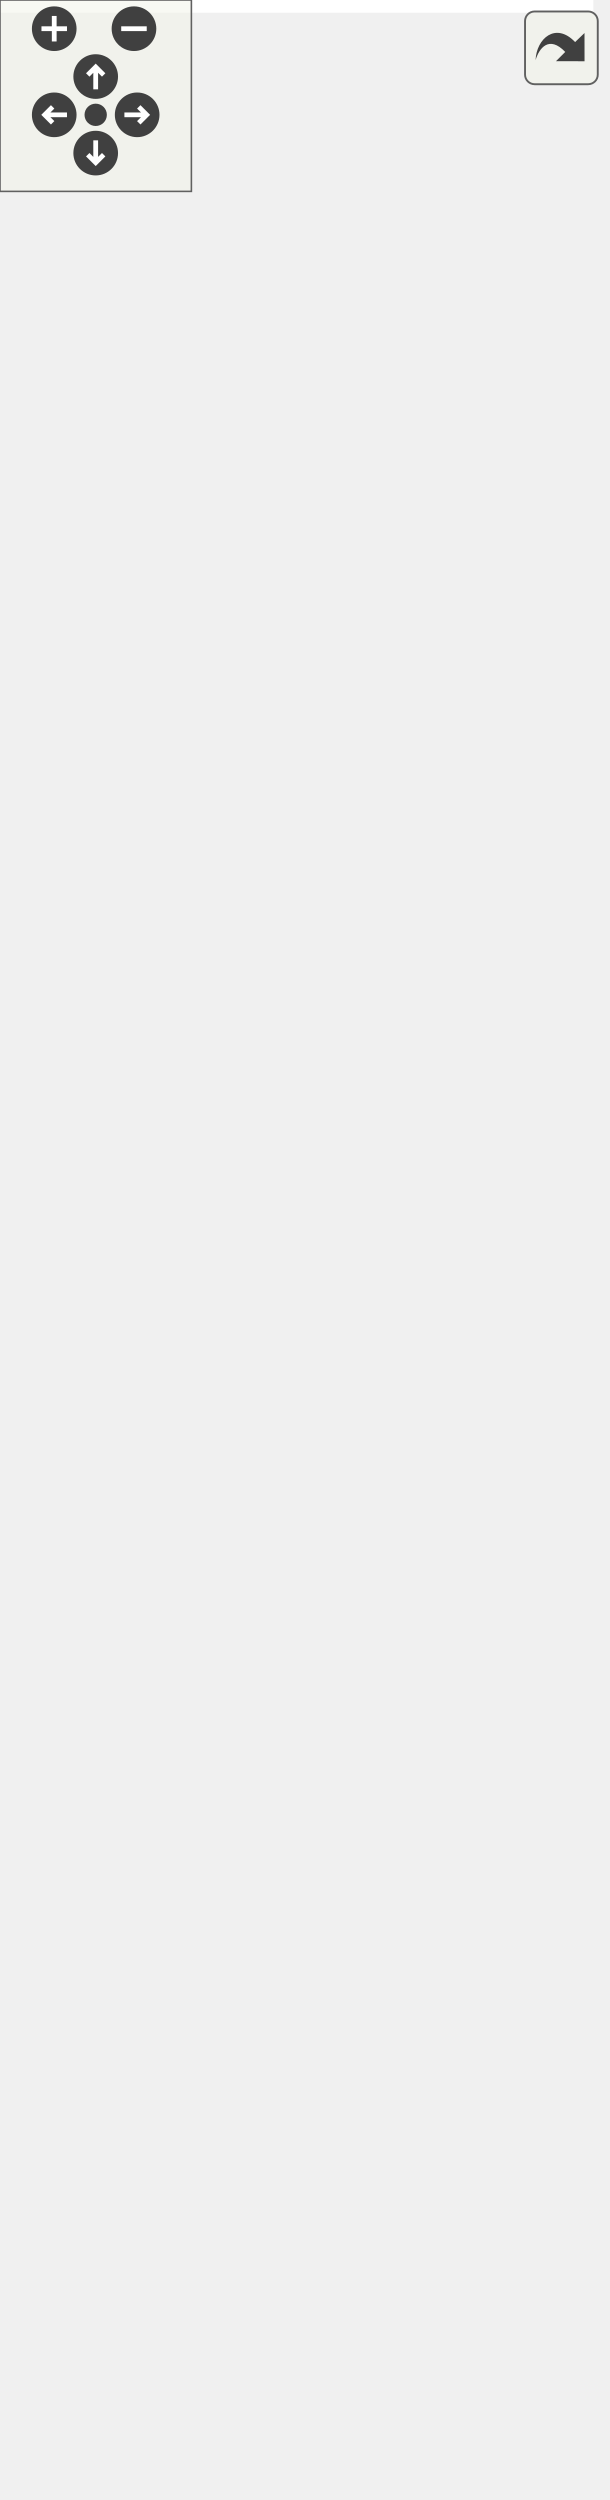
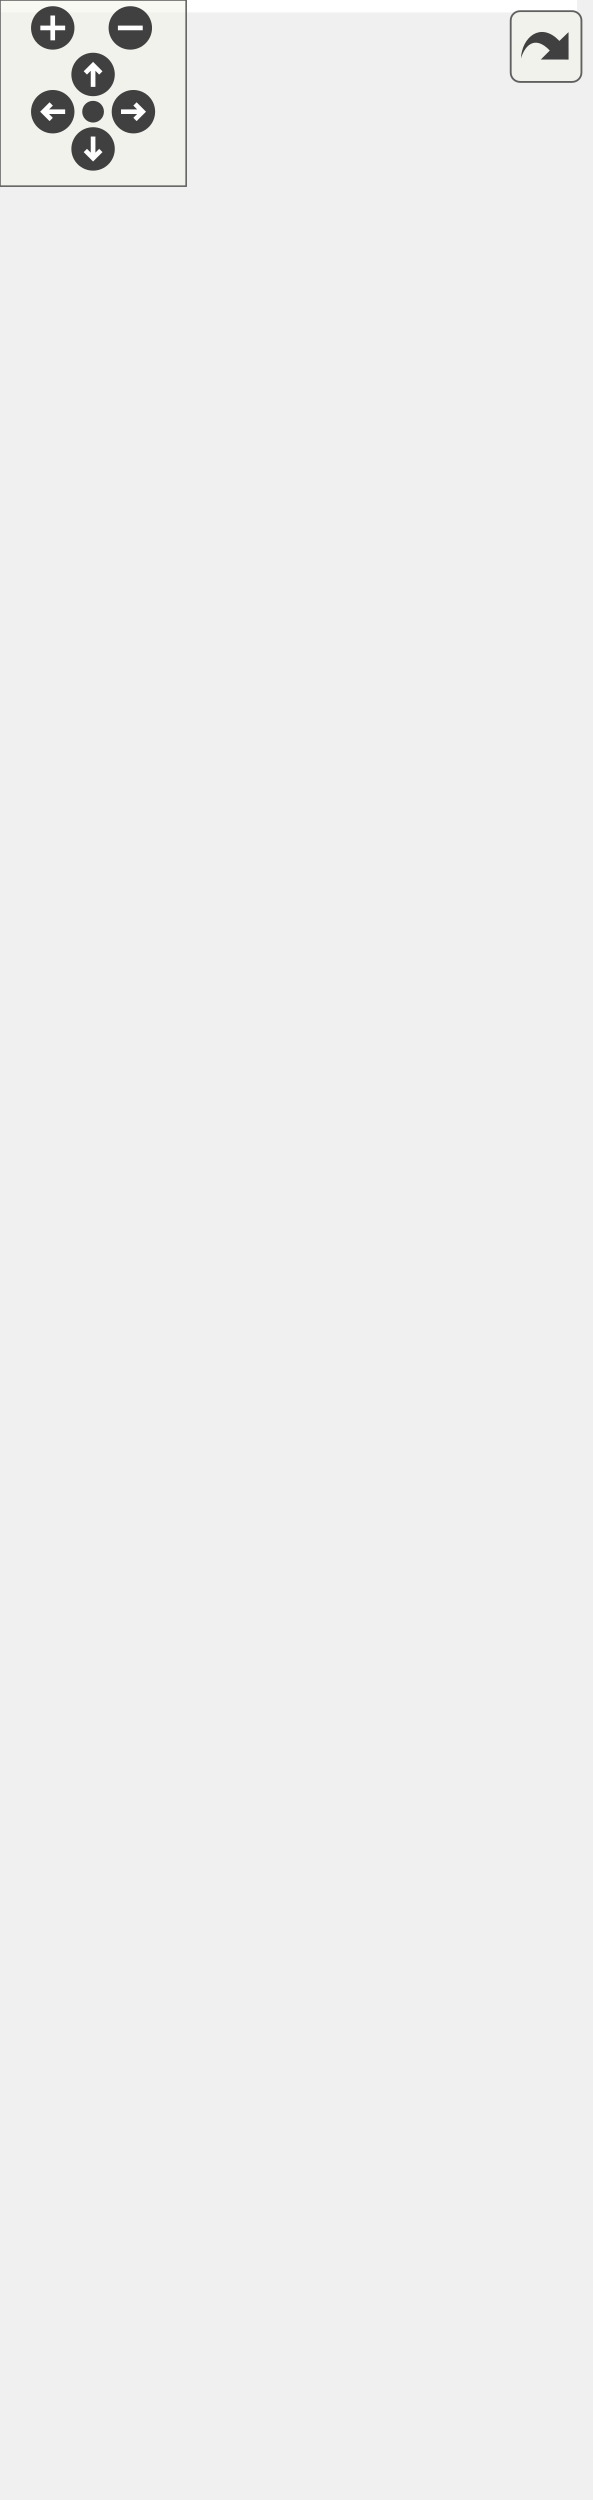
<svg xmlns="http://www.w3.org/2000/svg" xmlns:xlink="http://www.w3.org/1999/xlink" id="main" version="1.1" xml:space="preserve">
  <style type="text/css">
.edge:hover path { stroke: red; }
.edge:hover polygon { stroke: red; fill: red; }
</style>
  <defs>
    <circle id="rim" cx="0" cy="0" r="7" />
    <circle id="rim2" cx="0" cy="0" r="3.5" />
    <g id="zoomPlus">
      <use xlink:href="#rim" fill="#404040">
        <set attributeName="fill" to="#808080" begin="zoomplus.mouseover" end="zoomplus.mouseout" />
      </use>
      <path d="M-4,0h8M0,-4v8" fill="none" stroke="white" stroke-width="1.5" pointer-events="none" />
    </g>
    <g id="zoomMin">
      <use xlink:href="#rim" fill="#404040">
        <set attributeName="fill" to="#808080" begin="zoomminus.mouseover" end="zoomminus.mouseout" />
      </use>
      <path d="M-4,0h8" fill="none" stroke="white" stroke-width="1.5" pointer-events="none" />
    </g>
    <g id="dirArrow">
      <path fill="none" stroke="white" stroke-width="1.5" d="M0,-3.0v7 M-2.5,-0.5L0,-3.0L2.5,-0.5" />
    </g>
    <g id="resetDef">
      <use xlink:href="#rim2" fill="#404040">
        <set attributeName="fill" to="#808080" begin="reset.mouseover" end="reset.mouseout" />
      </use>
    </g>
  </defs>
  <svg id="graph" class="graph">
    <g id="viewport">
-       <polygon fill="white" stroke="transparent" points="-4,4 -4,-723 186,-723 186,4 -4,4" />
+       <polygon fill="white" stroke="transparent" points="-4,4 -4,-745 186,-745 186,4 -4,4" />
      <g id="node1" class="node">
        <g id="a_node1">
          <a xlink:title=" ">
-             <polygon fill="#bfbfbf" stroke="black" points="3,-0.5 3,-244.5 179,-244.5 179,-0.5 3,-0.5" />
-             <text text-anchor="start" x="11" y="-232.5" font-family="Helvetica,sans-Serif" font-size="10.00">pocketmine\world\format</text>
-             <text text-anchor="middle" x="91" y="-221.5" font-family="Helvetica,sans-Serif" font-size="10.00">\io\data\BedrockWorldData</text>
-             <polyline fill="none" stroke="black" points="3,-214.5 179,-214.5 " />
-             <text text-anchor="start" x="11" y="-202.5" font-family="Helvetica,sans-Serif" font-size="10.00">+ CURRENT_STORAGE_VERSION</text>
-             <text text-anchor="start" x="11" y="-191.5" font-family="Helvetica,sans-Serif" font-size="10.00">+ GENERATOR_FLAT</text>
-             <text text-anchor="start" x="11" y="-180.5" font-family="Helvetica,sans-Serif" font-size="10.00">+ GENERATOR_INFINITE</text>
-             <text text-anchor="start" x="11" y="-169.5" font-family="Helvetica,sans-Serif" font-size="10.00">+ GENERATOR_LIMITED</text>
-             <polyline fill="none" stroke="black" points="3,-162.5 179,-162.5 " />
-             <text text-anchor="start" x="11" y="-150.5" font-family="Helvetica,sans-Serif" font-size="10.00">+ getDifficulty()</text>
-             <text text-anchor="start" x="11" y="-139.5" font-family="Helvetica,sans-Serif" font-size="10.00">+ getLightningLevel()</text>
-             <text text-anchor="start" x="11" y="-128.5" font-family="Helvetica,sans-Serif" font-size="10.00">+ getLightningTime()</text>
-             <text text-anchor="start" x="11" y="-117.5" font-family="Helvetica,sans-Serif" font-size="10.00">+ getRainLevel()</text>
-             <text text-anchor="start" x="11" y="-106.5" font-family="Helvetica,sans-Serif" font-size="10.00">+ getRainTime()</text>
-             <text text-anchor="start" x="11" y="-95.5" font-family="Helvetica,sans-Serif" font-size="10.00">+ save()</text>
-             <text text-anchor="start" x="11" y="-84.5" font-family="Helvetica,sans-Serif" font-size="10.00">+ setDifficulty()</text>
-             <text text-anchor="start" x="11" y="-73.5" font-family="Helvetica,sans-Serif" font-size="10.00">+ setLightningLevel()</text>
-             <text text-anchor="start" x="11" y="-62.5" font-family="Helvetica,sans-Serif" font-size="10.00">+ setLightningTime()</text>
-             <text text-anchor="start" x="11" y="-51.5" font-family="Helvetica,sans-Serif" font-size="10.00">+ setRainLevel()</text>
-             <text text-anchor="start" x="11" y="-40.5" font-family="Helvetica,sans-Serif" font-size="10.00">+ setRainTime()</text>
-             <text text-anchor="start" x="11" y="-29.5" font-family="Helvetica,sans-Serif" font-size="10.00">+ generate()</text>
-             <text text-anchor="start" x="11" y="-18.5" font-family="Helvetica,sans-Serif" font-size="10.00"># fix()</text>
-             <text text-anchor="start" x="11" y="-7.5" font-family="Helvetica,sans-Serif" font-size="10.00"># load()</text>
+             <polygon fill="#bfbfbf" stroke="black" points="0,-0.5 0,-266.5 182,-266.5 182,-0.5 0,-0.5" />
+             <text text-anchor="start" x="8" y="-254.5" font-family="Helvetica,sans-Serif" font-size="10.00">pocketmine\world\format</text>
+             <text text-anchor="middle" x="91" y="-243.5" font-family="Helvetica,sans-Serif" font-size="10.00">\io\data\BedrockWorldData</text>
+             <polyline fill="none" stroke="black" points="0,-236.5 182,-236.5 " />
+             <text text-anchor="start" x="8" y="-224.5" font-family="Helvetica,sans-Serif" font-size="10.00">+ CURRENT_STORAGE_NETWORK</text>
+             <text text-anchor="start" x="8" y="-213.5" font-family="Helvetica,sans-Serif" font-size="10.00">_VERSION</text>
+             <text text-anchor="start" x="8" y="-202.5" font-family="Helvetica,sans-Serif" font-size="10.00">+ CURRENT_STORAGE_VERSION</text>
+             <text text-anchor="start" x="8" y="-191.5" font-family="Helvetica,sans-Serif" font-size="10.00">+ GENERATOR_FLAT</text>
+             <text text-anchor="start" x="8" y="-180.5" font-family="Helvetica,sans-Serif" font-size="10.00">+ GENERATOR_INFINITE</text>
+             <text text-anchor="start" x="8" y="-169.5" font-family="Helvetica,sans-Serif" font-size="10.00">+ GENERATOR_LIMITED</text>
+             <polyline fill="none" stroke="black" points="0,-162.5 182,-162.5 " />
+             <text text-anchor="start" x="8" y="-150.5" font-family="Helvetica,sans-Serif" font-size="10.00">+ getDifficulty()</text>
+             <text text-anchor="start" x="8" y="-139.5" font-family="Helvetica,sans-Serif" font-size="10.00">+ getLightningLevel()</text>
+             <text text-anchor="start" x="8" y="-128.5" font-family="Helvetica,sans-Serif" font-size="10.00">+ getLightningTime()</text>
+             <text text-anchor="start" x="8" y="-117.5" font-family="Helvetica,sans-Serif" font-size="10.00">+ getRainLevel()</text>
+             <text text-anchor="start" x="8" y="-106.5" font-family="Helvetica,sans-Serif" font-size="10.00">+ getRainTime()</text>
+             <text text-anchor="start" x="8" y="-95.5" font-family="Helvetica,sans-Serif" font-size="10.00">+ save()</text>
+             <text text-anchor="start" x="8" y="-84.5" font-family="Helvetica,sans-Serif" font-size="10.00">+ setDifficulty()</text>
+             <text text-anchor="start" x="8" y="-73.5" font-family="Helvetica,sans-Serif" font-size="10.00">+ setLightningLevel()</text>
+             <text text-anchor="start" x="8" y="-62.5" font-family="Helvetica,sans-Serif" font-size="10.00">+ setLightningTime()</text>
+             <text text-anchor="start" x="8" y="-51.5" font-family="Helvetica,sans-Serif" font-size="10.00">+ setRainLevel()</text>
+             <text text-anchor="start" x="8" y="-40.5" font-family="Helvetica,sans-Serif" font-size="10.00">+ setRainTime()</text>
+             <text text-anchor="start" x="8" y="-29.5" font-family="Helvetica,sans-Serif" font-size="10.00">+ generate()</text>
+             <text text-anchor="start" x="8" y="-18.5" font-family="Helvetica,sans-Serif" font-size="10.00"># fix()</text>
+             <text text-anchor="start" x="8" y="-7.5" font-family="Helvetica,sans-Serif" font-size="10.00"># load()</text>
          </a>
        </g>
      </g>
      <g id="node2" class="node">
        <g id="a_node2">
          <a xlink:href="../../d1/def/classpocketmine_1_1world_1_1format_1_1io_1_1data_1_1_base_nbt_world_data.html" target="_top" xlink:title=" ">
-             <polygon fill="white" stroke="#bfbfbf" points="0,-281.5 0,-503.5 182,-503.5 182,-281.5 0,-281.5" />
-             <text text-anchor="start" x="8" y="-491.5" font-family="Helvetica,sans-Serif" font-size="10.00">pocketmine\world\format</text>
-             <text text-anchor="middle" x="91" y="-480.5" font-family="Helvetica,sans-Serif" font-size="10.00">\io\data\BaseNbtWorldData</text>
-             <polyline fill="none" stroke="#bfbfbf" points="0,-473.5 182,-473.5 " />
-             <text text-anchor="start" x="8" y="-461.5" font-family="Helvetica,sans-Serif" font-size="10.00"># $compoundTag</text>
-             <text text-anchor="start" x="8" y="-450.5" font-family="Helvetica,sans-Serif" font-size="10.00"># $dataPath</text>
-             <polyline fill="none" stroke="#bfbfbf" points="0,-443.5 182,-443.5 " />
-             <text text-anchor="start" x="8" y="-431.5" font-family="Helvetica,sans-Serif" font-size="10.00">+ __construct()</text>
-             <text text-anchor="start" x="8" y="-420.5" font-family="Helvetica,sans-Serif" font-size="10.00">+ getCompoundTag()</text>
-             <text text-anchor="start" x="8" y="-409.5" font-family="Helvetica,sans-Serif" font-size="10.00">+ getGenerator()</text>
-             <text text-anchor="start" x="8" y="-398.5" font-family="Helvetica,sans-Serif" font-size="10.00">+ getGeneratorOptions()</text>
-             <text text-anchor="start" x="8" y="-387.5" font-family="Helvetica,sans-Serif" font-size="10.00">+ getName()</text>
-             <text text-anchor="start" x="8" y="-376.5" font-family="Helvetica,sans-Serif" font-size="10.00">+ getSeed()</text>
-             <text text-anchor="start" x="8" y="-365.5" font-family="Helvetica,sans-Serif" font-size="10.00">+ getSpawn()</text>
-             <text text-anchor="start" x="8" y="-354.5" font-family="Helvetica,sans-Serif" font-size="10.00">+ getTime()</text>
-             <text text-anchor="start" x="8" y="-343.5" font-family="Helvetica,sans-Serif" font-size="10.00">+ setSpawn()</text>
-             <text text-anchor="start" x="8" y="-332.5" font-family="Helvetica,sans-Serif" font-size="10.00">+ setTime()</text>
-             <text text-anchor="start" x="8" y="-321.5" font-family="Helvetica,sans-Serif" font-size="10.00"># fix()</text>
-             <text text-anchor="start" x="8" y="-310.5" font-family="Helvetica,sans-Serif" font-size="10.00"># load()</text>
-             <text text-anchor="start" x="8" y="-299.5" font-family="Helvetica,sans-Serif" font-size="10.00"># hackyFixForGeneratorClasspath</text>
-             <text text-anchor="start" x="8" y="-288.5" font-family="Helvetica,sans-Serif" font-size="10.00">InLevelDat()</text>
+             <polygon fill="white" stroke="#bfbfbf" points="0,-303.5 0,-525.5 182,-525.5 182,-303.5 0,-303.5" />
+             <text text-anchor="start" x="8" y="-513.5" font-family="Helvetica,sans-Serif" font-size="10.00">pocketmine\world\format</text>
+             <text text-anchor="middle" x="91" y="-502.5" font-family="Helvetica,sans-Serif" font-size="10.00">\io\data\BaseNbtWorldData</text>
+             <polyline fill="none" stroke="#bfbfbf" points="0,-495.5 182,-495.5 " />
+             <text text-anchor="start" x="8" y="-483.5" font-family="Helvetica,sans-Serif" font-size="10.00"># $compoundTag</text>
+             <text text-anchor="start" x="8" y="-472.5" font-family="Helvetica,sans-Serif" font-size="10.00"># $dataPath</text>
+             <polyline fill="none" stroke="#bfbfbf" points="0,-465.5 182,-465.5 " />
+             <text text-anchor="start" x="8" y="-453.5" font-family="Helvetica,sans-Serif" font-size="10.00">+ __construct()</text>
+             <text text-anchor="start" x="8" y="-442.5" font-family="Helvetica,sans-Serif" font-size="10.00">+ getCompoundTag()</text>
+             <text text-anchor="start" x="8" y="-431.5" font-family="Helvetica,sans-Serif" font-size="10.00">+ getGenerator()</text>
+             <text text-anchor="start" x="8" y="-420.5" font-family="Helvetica,sans-Serif" font-size="10.00">+ getGeneratorOptions()</text>
+             <text text-anchor="start" x="8" y="-409.5" font-family="Helvetica,sans-Serif" font-size="10.00">+ getName()</text>
+             <text text-anchor="start" x="8" y="-398.5" font-family="Helvetica,sans-Serif" font-size="10.00">+ getSeed()</text>
+             <text text-anchor="start" x="8" y="-387.5" font-family="Helvetica,sans-Serif" font-size="10.00">+ getSpawn()</text>
+             <text text-anchor="start" x="8" y="-376.5" font-family="Helvetica,sans-Serif" font-size="10.00">+ getTime()</text>
+             <text text-anchor="start" x="8" y="-365.5" font-family="Helvetica,sans-Serif" font-size="10.00">+ setSpawn()</text>
+             <text text-anchor="start" x="8" y="-354.5" font-family="Helvetica,sans-Serif" font-size="10.00">+ setTime()</text>
+             <text text-anchor="start" x="8" y="-343.5" font-family="Helvetica,sans-Serif" font-size="10.00"># fix()</text>
+             <text text-anchor="start" x="8" y="-332.5" font-family="Helvetica,sans-Serif" font-size="10.00"># load()</text>
+             <text text-anchor="start" x="8" y="-321.5" font-family="Helvetica,sans-Serif" font-size="10.00"># hackyFixForGeneratorClasspath</text>
+             <text text-anchor="start" x="8" y="-310.5" font-family="Helvetica,sans-Serif" font-size="10.00">InLevelDat()</text>
          </a>
        </g>
      </g>
      <g id="edge1" class="edge">
-         <path fill="none" stroke="midnightblue" d="M91,-271.05C91,-262.25 91,-253.36 91,-244.56" />
-         <polygon fill="none" stroke="midnightblue" points="87.5,-271.33 91,-281.33 94.5,-271.33 87.5,-271.33" />
+         <path fill="none" stroke="midnightblue" d="M91,-293.02C91,-284.27 91,-275.41 91,-266.6" />
+         <polygon fill="none" stroke="midnightblue" points="87.5,-293.23 91,-303.23 94.5,-293.23 87.5,-293.23" />
      </g>
      <g id="node3" class="node">
        <g id="a_node3">
          <a xlink:href="../../d7/d4e/interfacepocketmine_1_1world_1_1format_1_1io_1_1_world_data.html" target="_top" xlink:title=" ">
-             <polygon fill="white" stroke="#bfbfbf" points="21,-540.5 21,-718.5 161,-718.5 161,-540.5 21,-540.5" />
-             <text text-anchor="start" x="29" y="-706.5" font-family="Helvetica,sans-Serif" font-size="10.00">pocketmine\world\format</text>
-             <text text-anchor="middle" x="91" y="-695.5" font-family="Helvetica,sans-Serif" font-size="10.00">\io\WorldData</text>
-             <polyline fill="none" stroke="#bfbfbf" points="21,-688.5 161,-688.5 " />
-             <text text-anchor="middle" x="91" y="-676.5" font-family="Helvetica,sans-Serif" font-size="10.00"> </text>
-             <polyline fill="none" stroke="#bfbfbf" points="21,-669.5 161,-669.5 " />
-             <text text-anchor="start" x="29" y="-657.5" font-family="Helvetica,sans-Serif" font-size="10.00">+ getDifficulty()</text>
-             <text text-anchor="start" x="29" y="-646.5" font-family="Helvetica,sans-Serif" font-size="10.00">+ getGenerator()</text>
-             <text text-anchor="start" x="29" y="-635.5" font-family="Helvetica,sans-Serif" font-size="10.00">+ getGeneratorOptions()</text>
-             <text text-anchor="start" x="29" y="-624.5" font-family="Helvetica,sans-Serif" font-size="10.00">+ getLightningLevel()</text>
-             <text text-anchor="start" x="29" y="-613.5" font-family="Helvetica,sans-Serif" font-size="10.00">+ getLightningTime()</text>
-             <text text-anchor="start" x="29" y="-602.5" font-family="Helvetica,sans-Serif" font-size="10.00">+ getName()</text>
-             <text text-anchor="start" x="29" y="-591.5" font-family="Helvetica,sans-Serif" font-size="10.00">+ getRainLevel()</text>
-             <text text-anchor="start" x="29" y="-580.5" font-family="Helvetica,sans-Serif" font-size="10.00">+ getRainTime()</text>
-             <text text-anchor="start" x="29" y="-569.5" font-family="Helvetica,sans-Serif" font-size="10.00">+ getSeed()</text>
-             <text text-anchor="start" x="29" y="-558.5" font-family="Helvetica,sans-Serif" font-size="10.00">+ getSpawn()</text>
-             <text text-anchor="start" x="29" y="-547.5" font-family="Helvetica,sans-Serif" font-size="10.00">and 9 more...</text>
+             <polygon fill="white" stroke="#bfbfbf" points="21,-562.5 21,-740.5 161,-740.5 161,-562.5 21,-562.5" />
+             <text text-anchor="start" x="29" y="-728.5" font-family="Helvetica,sans-Serif" font-size="10.00">pocketmine\world\format</text>
+             <text text-anchor="middle" x="91" y="-717.5" font-family="Helvetica,sans-Serif" font-size="10.00">\io\WorldData</text>
+             <polyline fill="none" stroke="#bfbfbf" points="21,-710.5 161,-710.5 " />
+             <text text-anchor="middle" x="91" y="-698.5" font-family="Helvetica,sans-Serif" font-size="10.00"> </text>
+             <polyline fill="none" stroke="#bfbfbf" points="21,-691.5 161,-691.5 " />
+             <text text-anchor="start" x="29" y="-679.5" font-family="Helvetica,sans-Serif" font-size="10.00">+ getDifficulty()</text>
+             <text text-anchor="start" x="29" y="-668.5" font-family="Helvetica,sans-Serif" font-size="10.00">+ getGenerator()</text>
+             <text text-anchor="start" x="29" y="-657.5" font-family="Helvetica,sans-Serif" font-size="10.00">+ getGeneratorOptions()</text>
+             <text text-anchor="start" x="29" y="-646.5" font-family="Helvetica,sans-Serif" font-size="10.00">+ getLightningLevel()</text>
+             <text text-anchor="start" x="29" y="-635.5" font-family="Helvetica,sans-Serif" font-size="10.00">+ getLightningTime()</text>
+             <text text-anchor="start" x="29" y="-624.5" font-family="Helvetica,sans-Serif" font-size="10.00">+ getName()</text>
+             <text text-anchor="start" x="29" y="-613.5" font-family="Helvetica,sans-Serif" font-size="10.00">+ getRainLevel()</text>
+             <text text-anchor="start" x="29" y="-602.5" font-family="Helvetica,sans-Serif" font-size="10.00">+ getRainTime()</text>
+             <text text-anchor="start" x="29" y="-591.5" font-family="Helvetica,sans-Serif" font-size="10.00">+ getSeed()</text>
+             <text text-anchor="start" x="29" y="-580.5" font-family="Helvetica,sans-Serif" font-size="10.00">+ getSpawn()</text>
+             <text text-anchor="start" x="29" y="-569.5" font-family="Helvetica,sans-Serif" font-size="10.00">and 9 more...</text>
          </a>
        </g>
      </g>
      <g id="edge2" class="edge">
-         <path fill="none" stroke="midnightblue" d="M91,-530.13C91,-521.37 91,-512.47 91,-503.62" />
-         <polygon fill="none" stroke="midnightblue" points="87.5,-530.33 91,-540.33 94.5,-530.33 87.5,-530.33" />
+         <path fill="none" stroke="midnightblue" d="M91,-552.13C91,-543.37 91,-534.47 91,-525.62" />
+         <polygon fill="none" stroke="midnightblue" points="87.5,-552.33 91,-562.33 94.5,-552.33 87.5,-552.33" />
      </g>
    </g>
  </svg>
  <g id="navigator" transform="translate(0 0)" fill="#404254">
    <rect fill="#f2f5e9" fill-opacity="0.5" stroke="#606060" stroke-width=".5" x="0" y="0" width="60" height="60" />
    <use id="zoomplus" xlink:href="#zoomPlus" x="17" y="9" />
    <use id="zoomminus" xlink:href="#zoomMin" x="42" y="9" />
    <use id="reset" xlink:href="#resetDef" x="30" y="36" />
    <g id="arrowUp" xlink:href="#dirArrow" transform="translate(30 24)">
      <use xlink:href="#rim" fill="#404040">
        <set attributeName="fill" to="#808080" begin="arrowUp.mouseover" end="arrowUp.mouseout" />
      </use>
      <path fill="none" stroke="white" stroke-width="1.5" d="M0,-3.0v7 M-2.5,-0.5L0,-3.0L2.5,-0.5" />
    </g>
    <g id="arrowRight" xlink:href="#dirArrow" transform="rotate(90) translate(36 -43)">
      <use xlink:href="#rim" fill="#404040">
        <set attributeName="fill" to="#808080" begin="arrowRight.mouseover" end="arrowRight.mouseout" />
      </use>
      <path fill="none" stroke="white" stroke-width="1.5" d="M0,-3.0v7 M-2.5,-0.5L0,-3.0L2.5,-0.5" />
    </g>
    <g id="arrowDown" xlink:href="#dirArrow" transform="rotate(180) translate(-30 -48)">
      <use xlink:href="#rim" fill="#404040">
        <set attributeName="fill" to="#808080" begin="arrowDown.mouseover" end="arrowDown.mouseout" />
      </use>
      <path fill="none" stroke="white" stroke-width="1.5" d="M0,-3.0v7 M-2.5,-0.5L0,-3.0L2.5,-0.5" />
    </g>
    <g id="arrowLeft" xlink:href="#dirArrow" transform="rotate(270) translate(-36 17)">
      <use xlink:href="#rim" fill="#404040">
        <set attributeName="fill" to="#808080" begin="arrowLeft.mouseover" end="arrowLeft.mouseout" />
      </use>
      <path fill="none" stroke="white" stroke-width="1.5" d="M0,-3.0v7 M-2.5,-0.5L0,-3.0L2.5,-0.5" />
    </g>
  </g>
  <svg viewBox="0 0 15 15" width="100%" height="30px" preserveAspectRatio="xMaxYMin meet">
    <g id="arrow_out" transform="scale(0.3 0.3)">
      <a xlink:href="classpocketmine_1_1world_1_1format_1_1io_1_1data_1_1_bedrock_world_data__inherit__graph_org.svg" target="_base">
        <rect id="button" ry="5" rx="5" y="6" x="6" height="38" width="38" fill="#f2f5e9" fill-opacity="0.5" stroke="#606060" stroke-width="1.0" />
        <path id="arrow" d="M 11.5,31.437 C 11.94,20.098 22.043,11.323 32.159,21.979 L 37.069,17.246 C 37.069,17.246 37.088,32 37.088,32 L 22.16,31.978 C 22.16,31.978 26.998,27.14 26.998,27.14 C 18.529,18.264 13.292,25.23 11.5,31.437 z" style="fill:#404040;" />
      </a>
    </g>
  </svg>
</svg>
